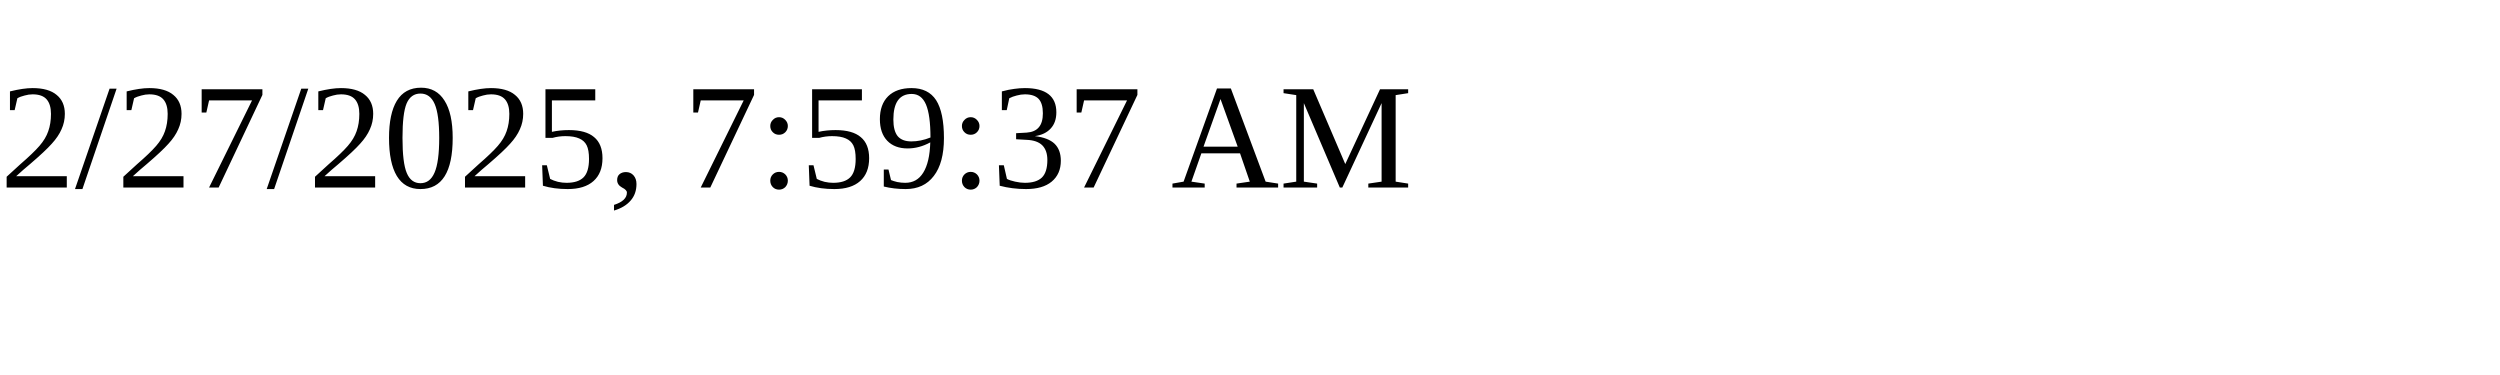
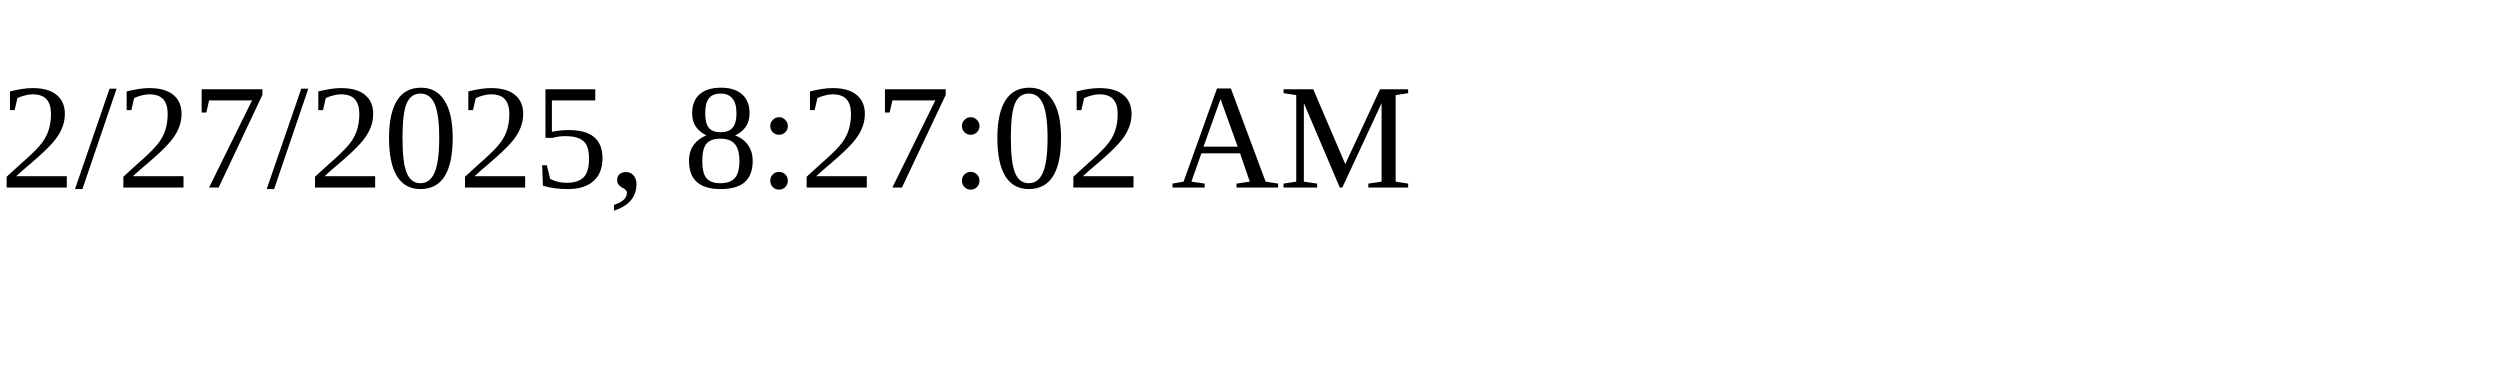
<svg xmlns="http://www.w3.org/2000/svg" height="30" width="200">
-   <text x="0" y="15">2/27/2025, 7:59:37 AM</text>
+   <text x="0" y="15">2/27/2025, 8:27:02 AM</text>
</svg>
